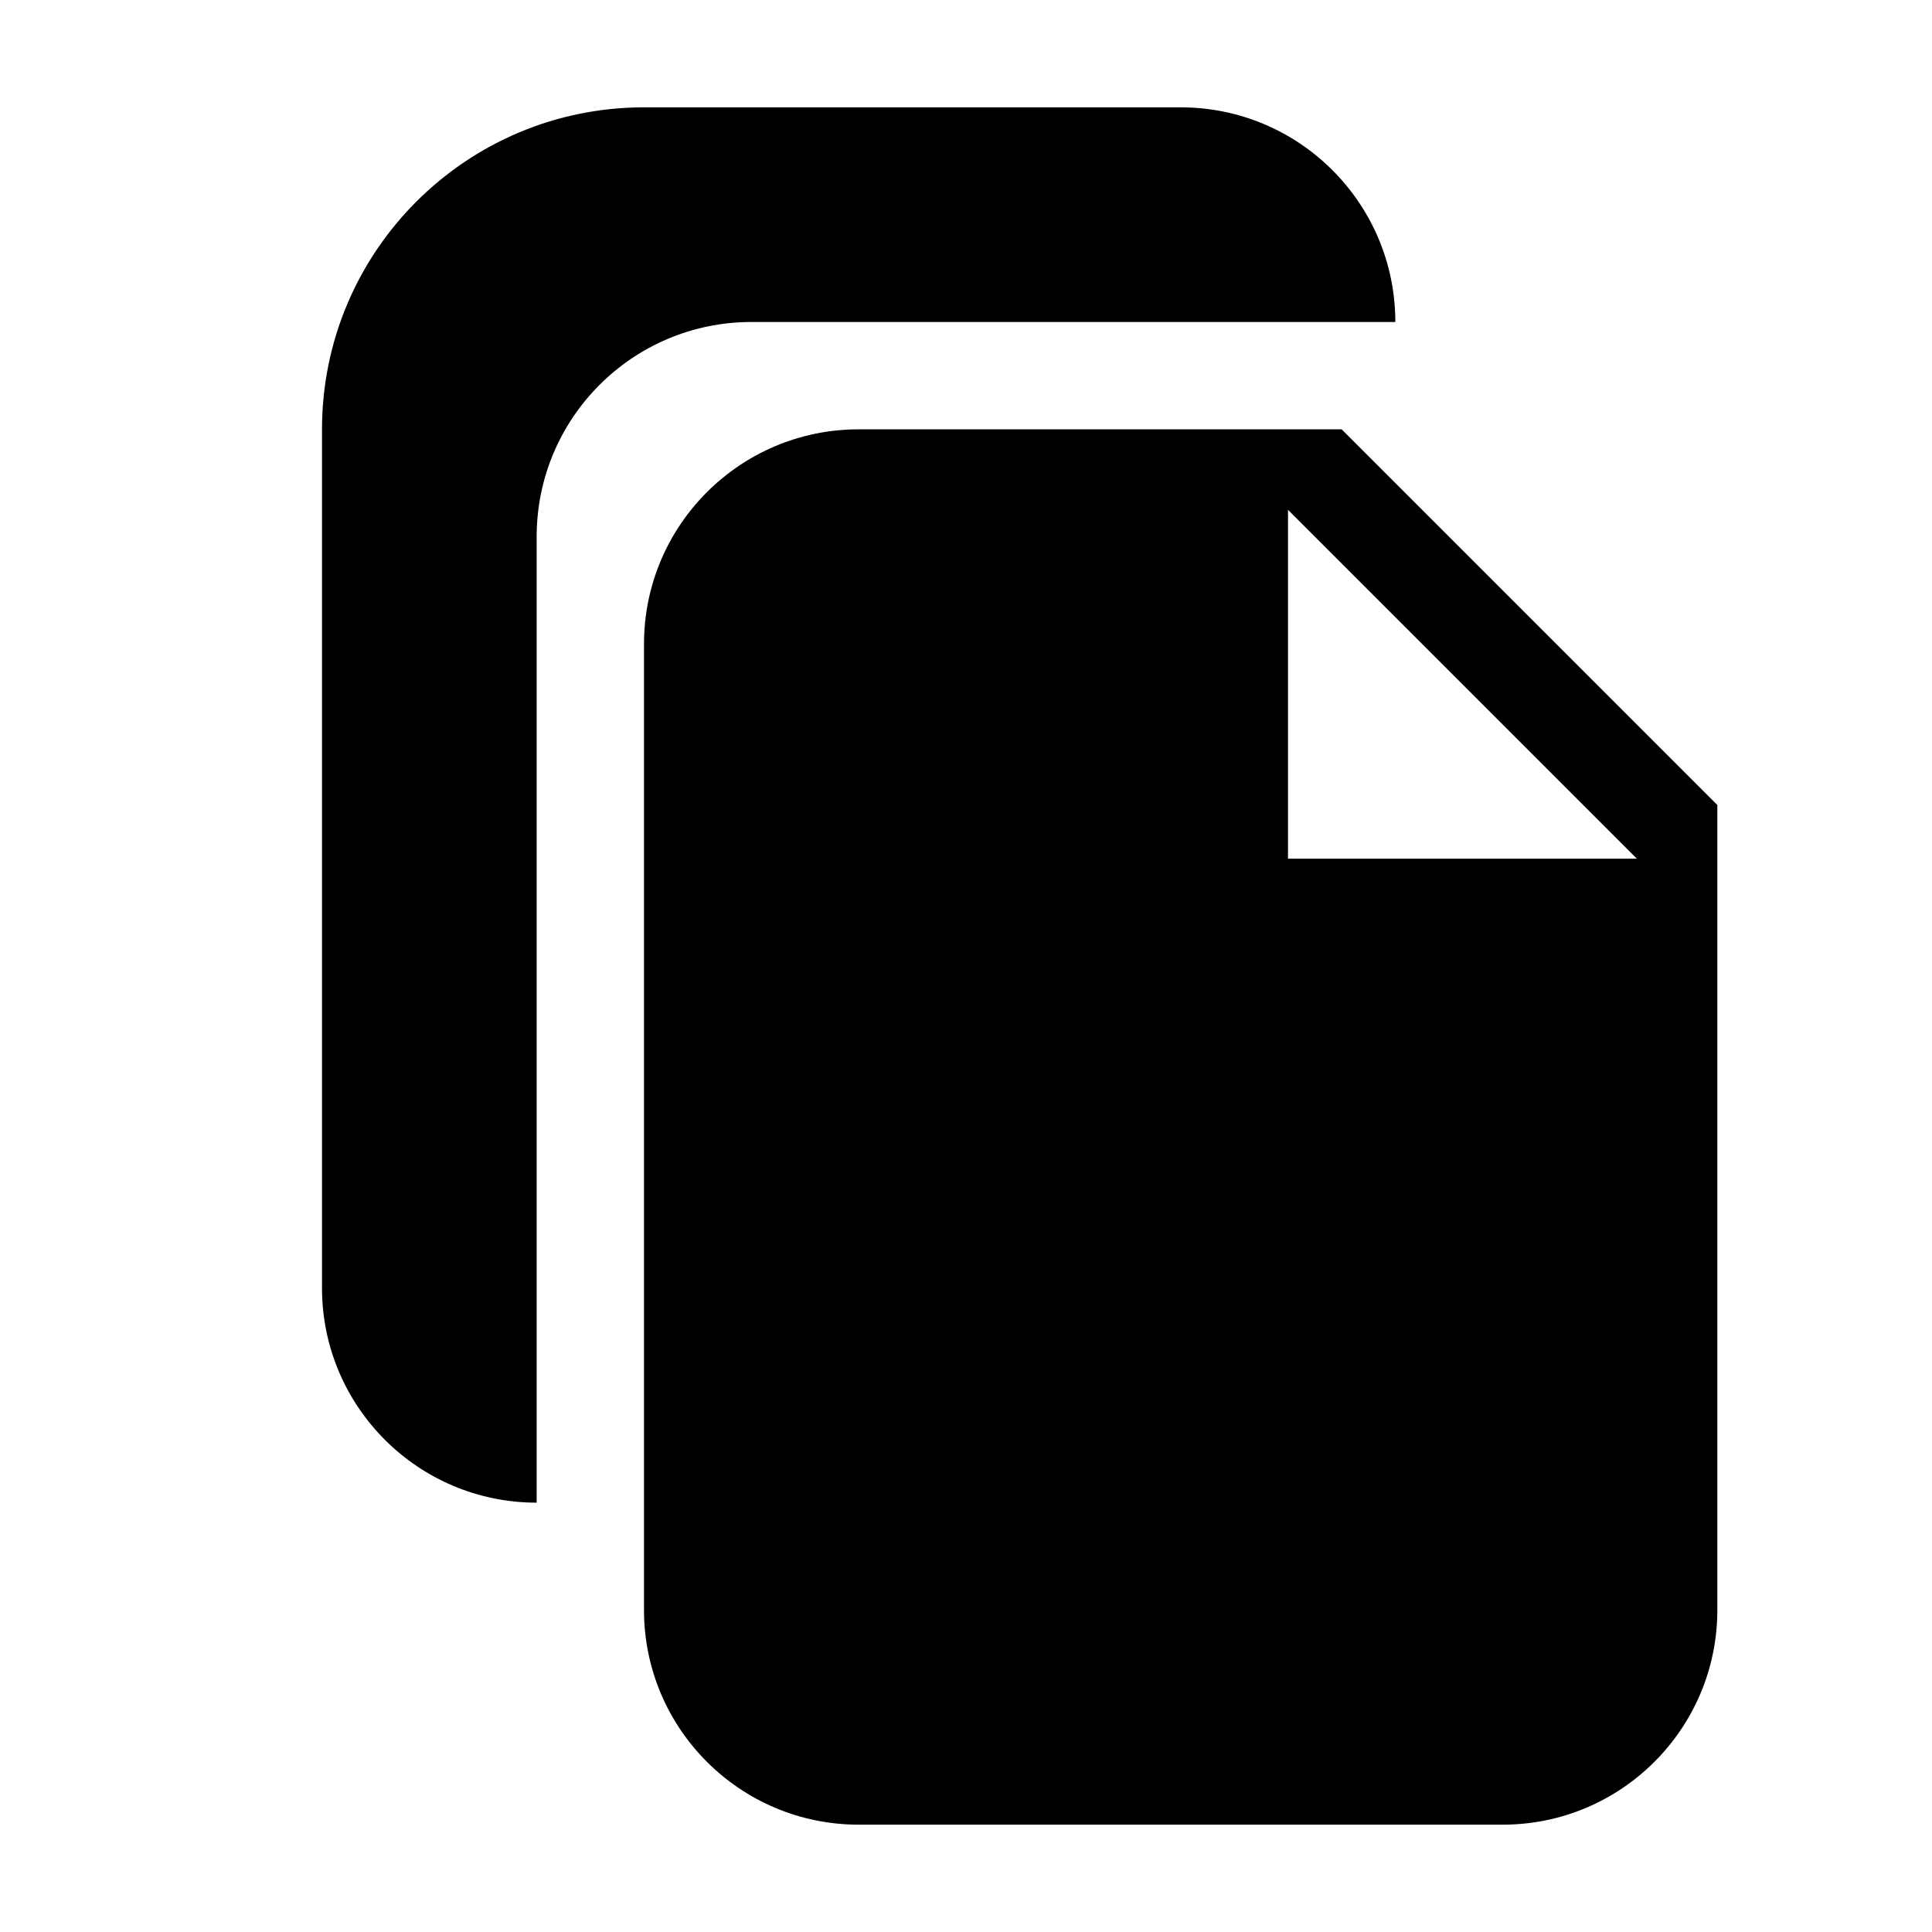
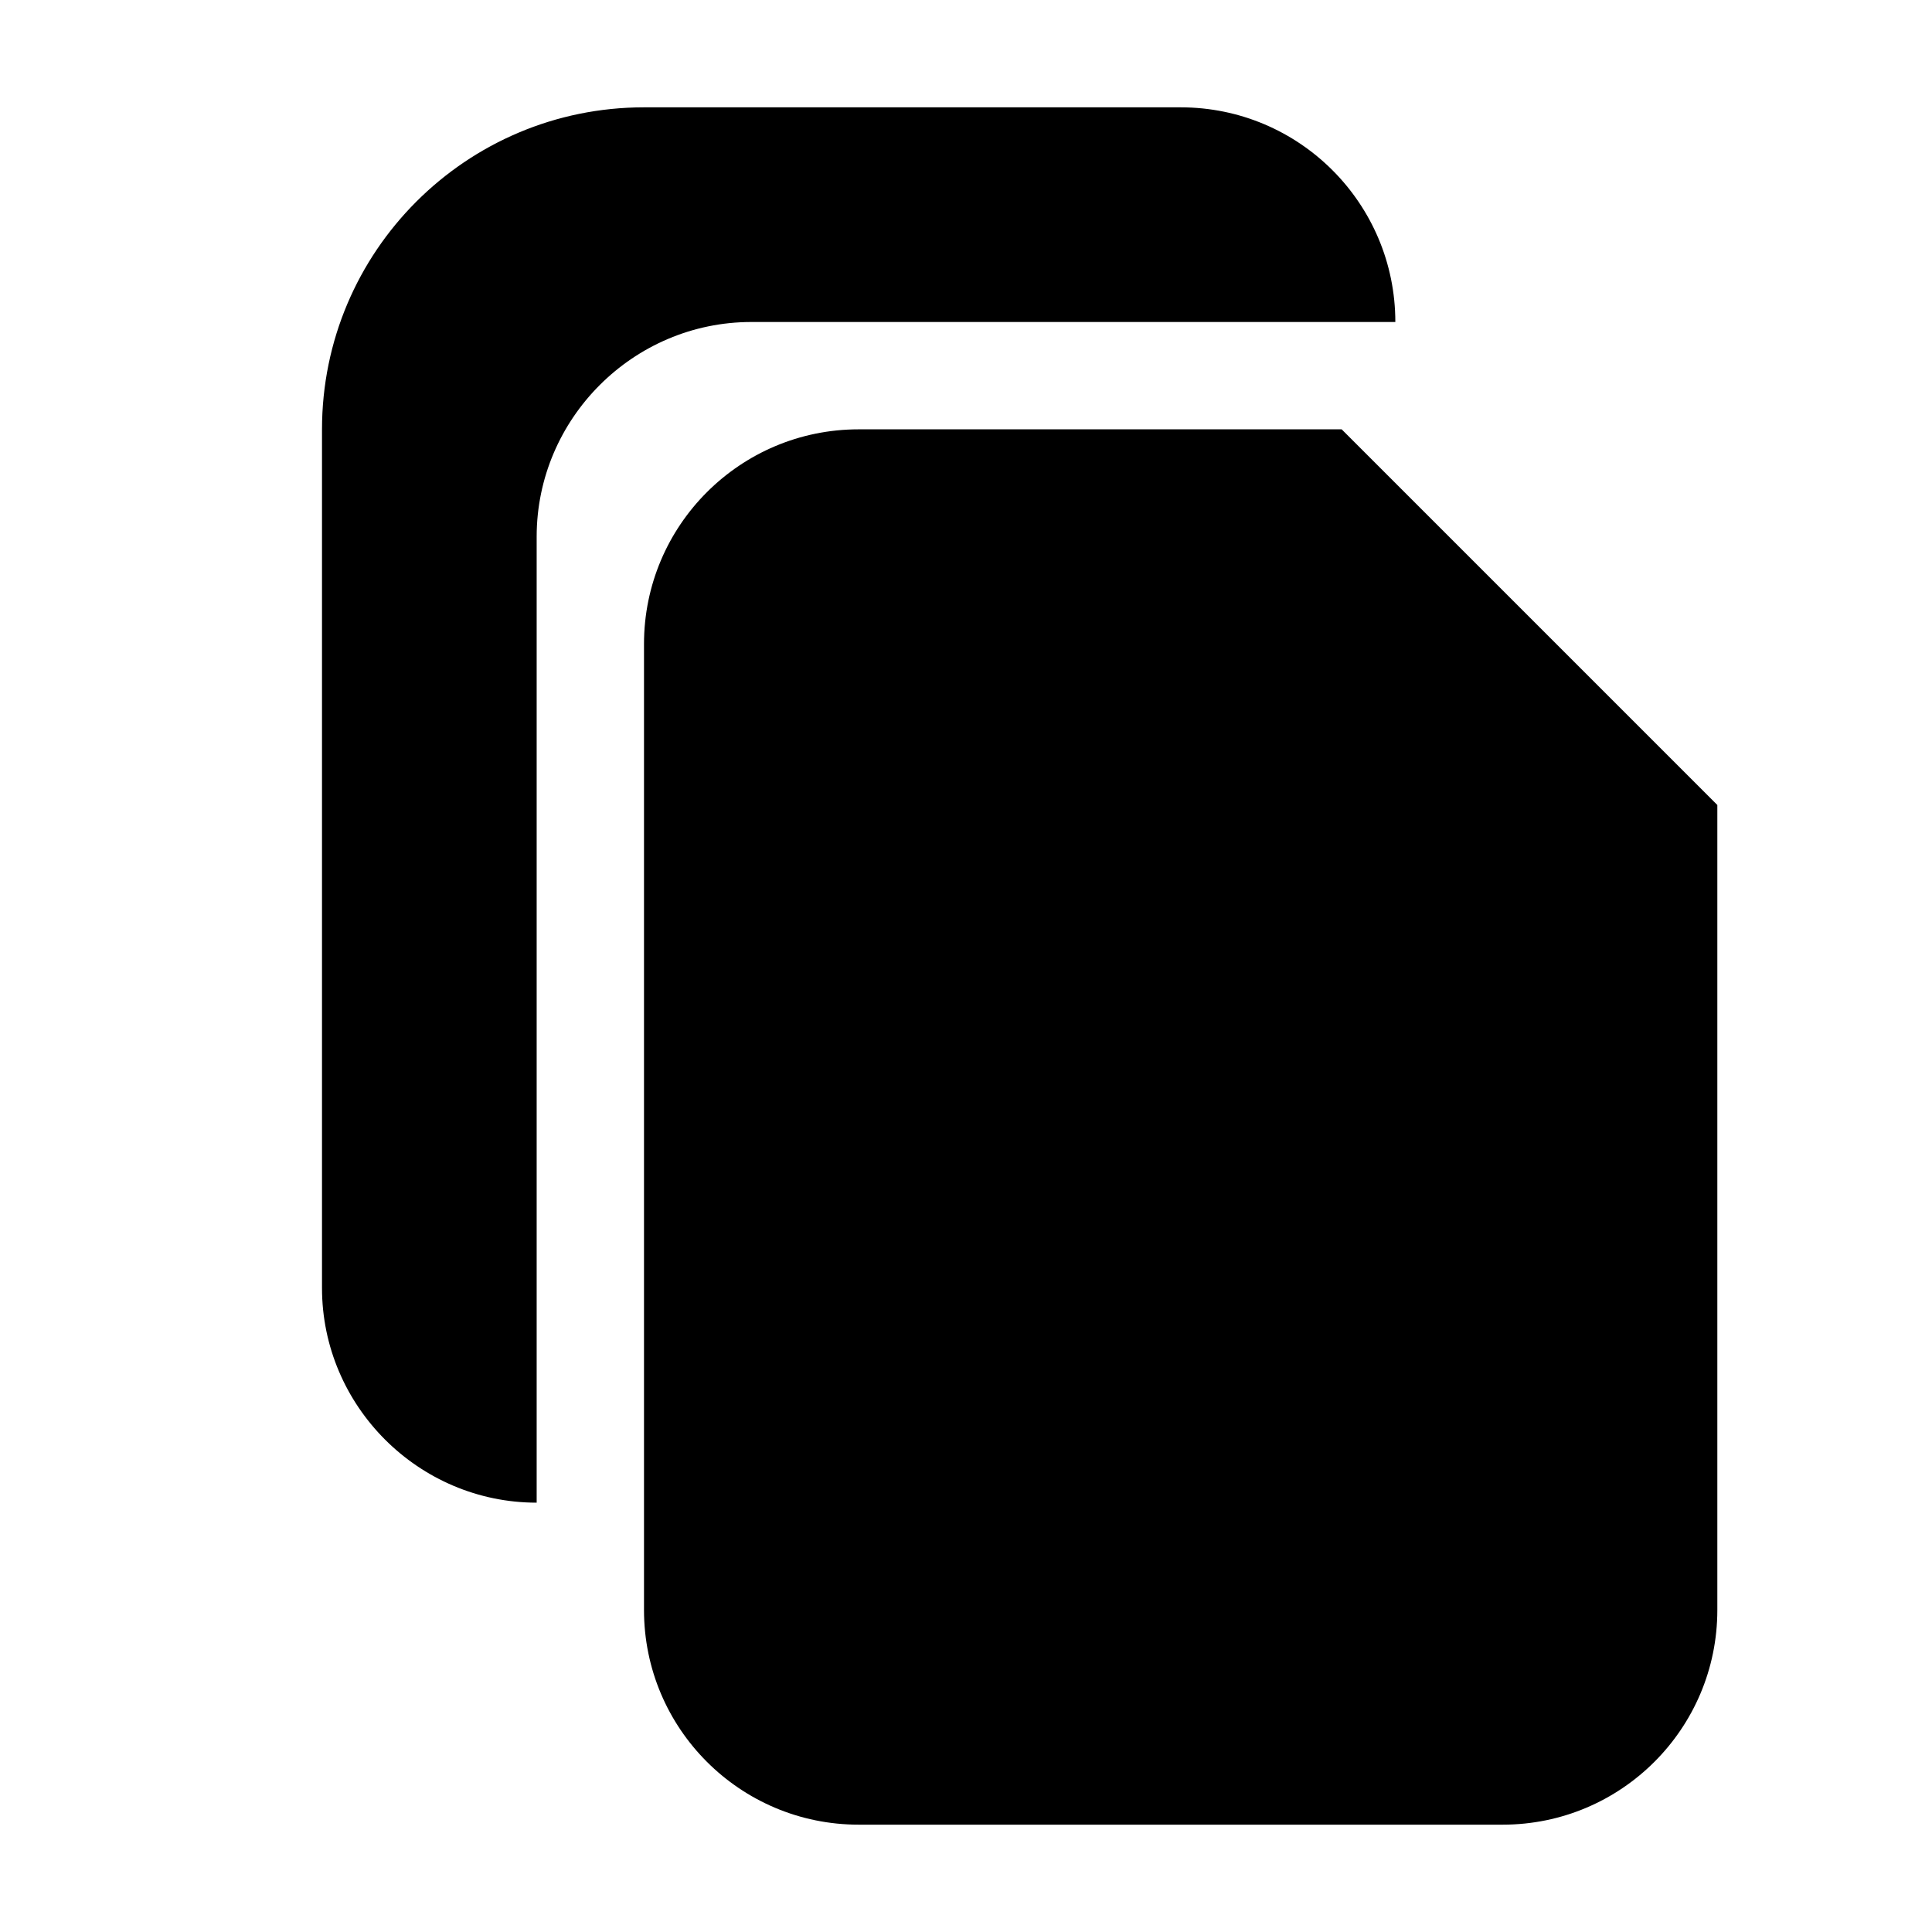
<svg aria-hidden="true" class="svg-icon iconCopy" width="18" height="18" viewBox="0 0 18 18">
-   <path d="M11 1a2 2 0 0 1 2 2H7a2 2 0 0 0-2 2v9a2 2 0 0 1-2-2V4a3 3 0 0 1 3-3h5zM6 6a2 2 0 0 1 2-2h4.5L16 7.5V15a2 2 0 0 1-2 2H8a2 2 0 0 1-2-2V6zm6-1.25V8h3.25L12 4.75z" />
+   <path d="M13 3a2 2 0 0 0-2-2H6a3 3 0 0 0-3 3v8c0 1.1.9 2 2 2V5c0-1.1.9-2 2-2h6z" />
+   <path d="M6 6a2 2 0 0 1 2-2h4.5L16 7.5V15a2 2 0 0 1-2 2H8a2 2 0 0 1-2-2V6zm6 2V4.75L15.25 8H12z" />
</svg>
